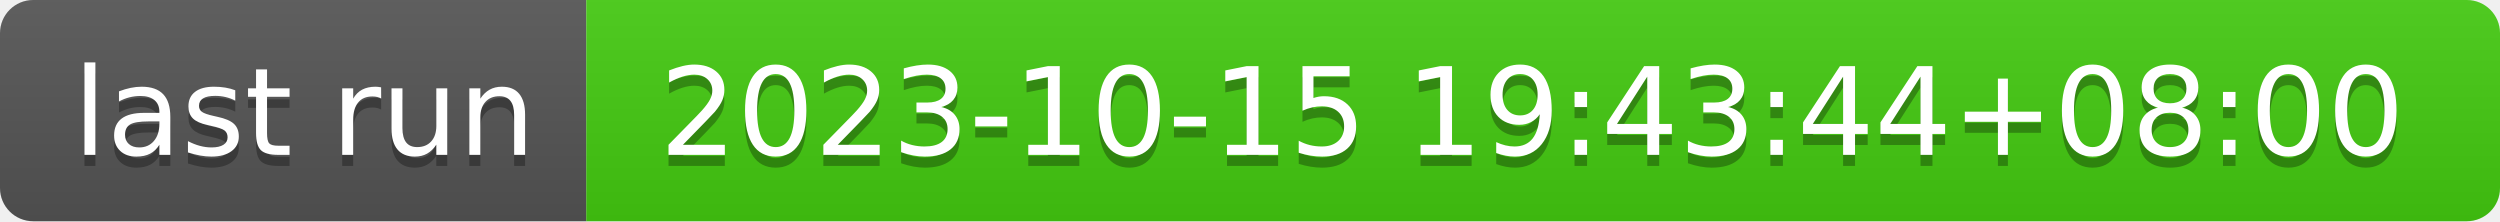
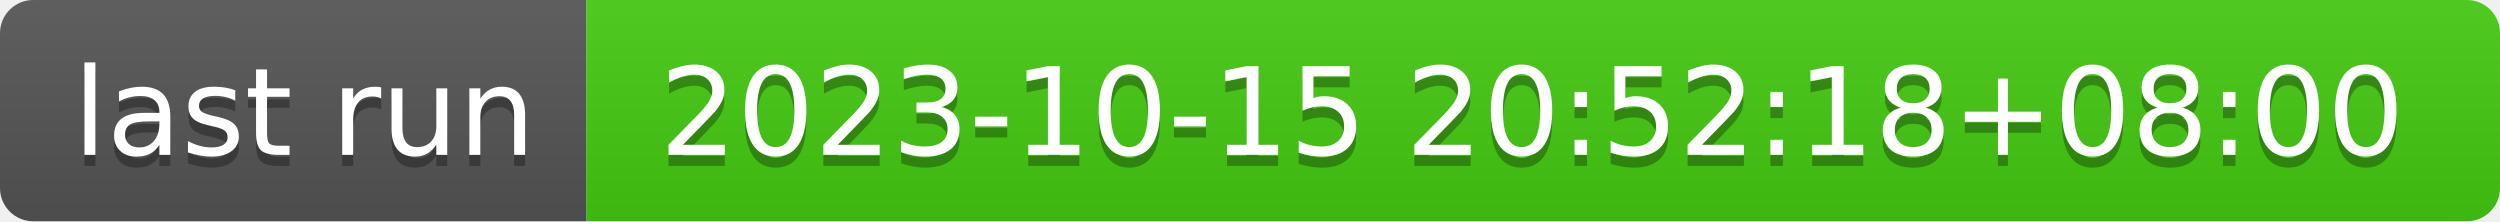
- <svg xmlns="http://www.w3.org/2000/svg" width="226" height="20" role="img" aria-label="last run: 2023-10-15 19:43:44+08:00">
+ <svg xmlns="http://www.w3.org/2000/svg" width="226" height="20" role="img" aria-label="last run: 2023-10-15 20:52:18+08:00">
  <linearGradient id="s" x2="0" y2="100%">
    <stop offset="0" stop-color="#bbb" stop-opacity=".1" />
    <stop offset="1" stop-opacity=".1" />
  </linearGradient>
  <clipPath id="r">
    <rect width="226" height="20" rx="3" fill="#fff" />
  </clipPath>
  <g clip-path="url(#r)">
    <rect width="53" height="20" fill="#555" />
    <rect x="53" width="173" height="20" fill="#4c1" />
    <rect width="226" height="20" fill="url(#s)" />
  </g>
  <g fill="#fff" text-anchor="middle" font-family="Verdana,Geneva,DejaVu Sans,sans-serif" text-rendering="geometricPrecision" font-size="110">
    <text aria-hidden="true" x="275" y="150" fill="#010101" fill-opacity=".3" transform="scale(.1)" textLength="430">last run</text>
    <text x="275" y="140" transform="scale(.1)" fill="#fff" textLength="430">last run</text>
-     <text aria-hidden="true" x="1385" y="150" fill="#010101" fill-opacity=".3" transform="scale(.1)" textLength="1630">2023-10-15 19:43:44+08:00</text>
-     <text x="1385" y="140" transform="scale(.1)" fill="#fff" textLength="1630">2023-10-15 19:43:44+08:00</text>
+     <text aria-hidden="true" x="1385" y="150" fill="#010101" fill-opacity=".3" transform="scale(.1)" textLength="1630">2023-10-15 20:52:18+08:00</text>
+     <text x="1385" y="140" transform="scale(.1)" fill="#fff" textLength="1630">2023-10-15 20:52:18+08:00</text>
  </g>
</svg>
